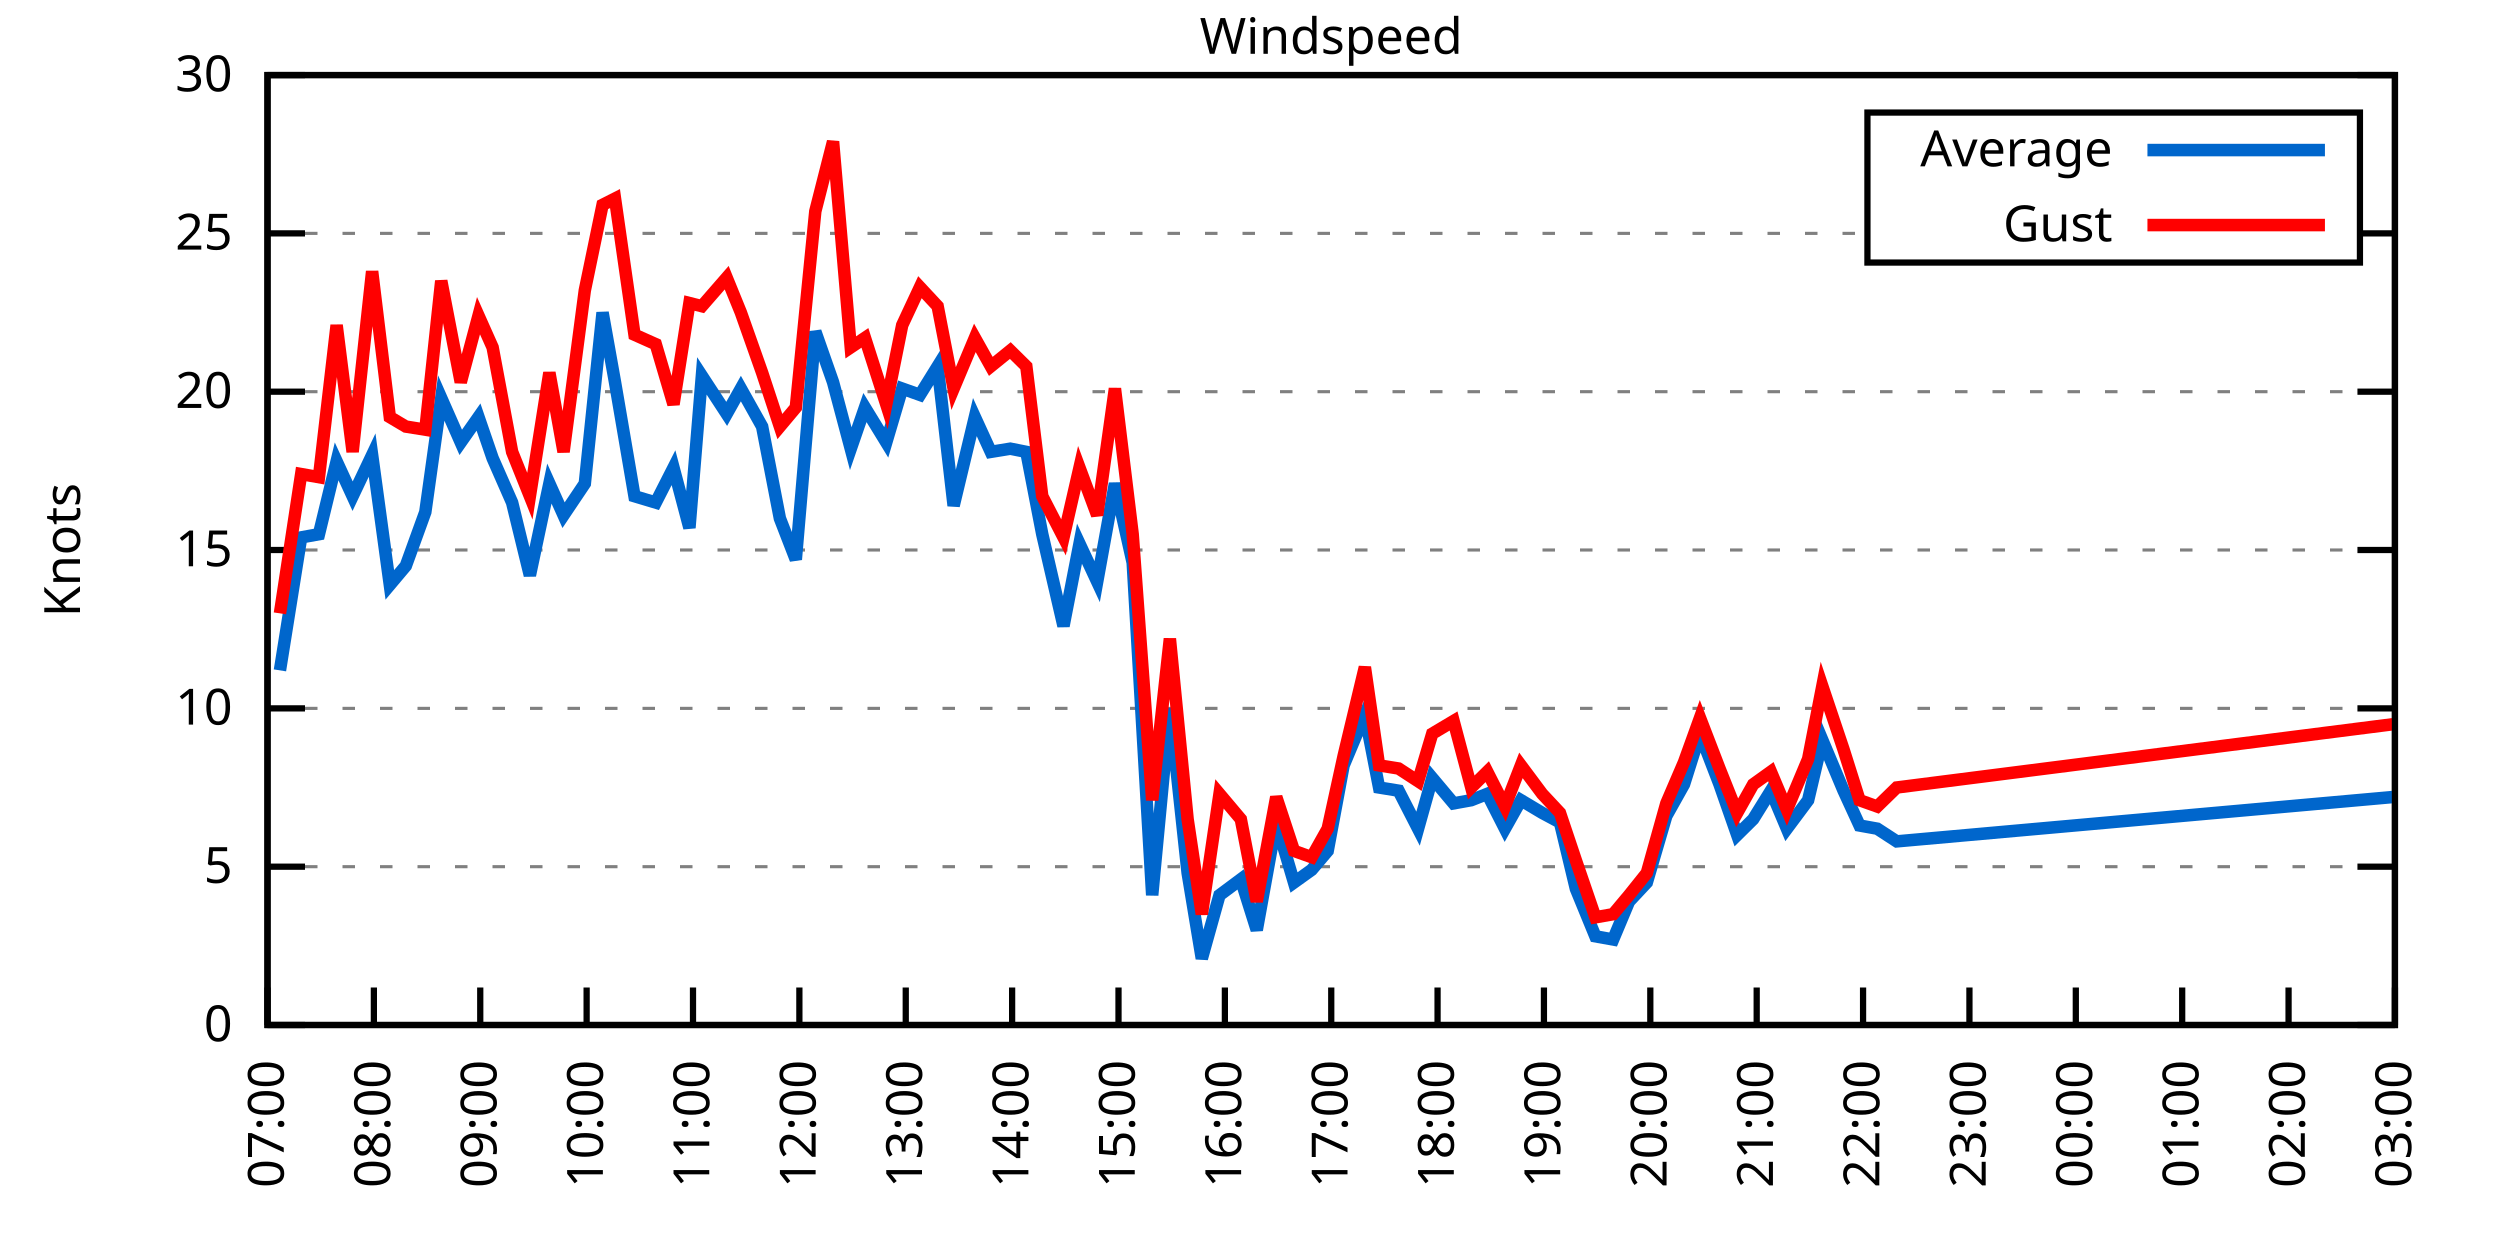
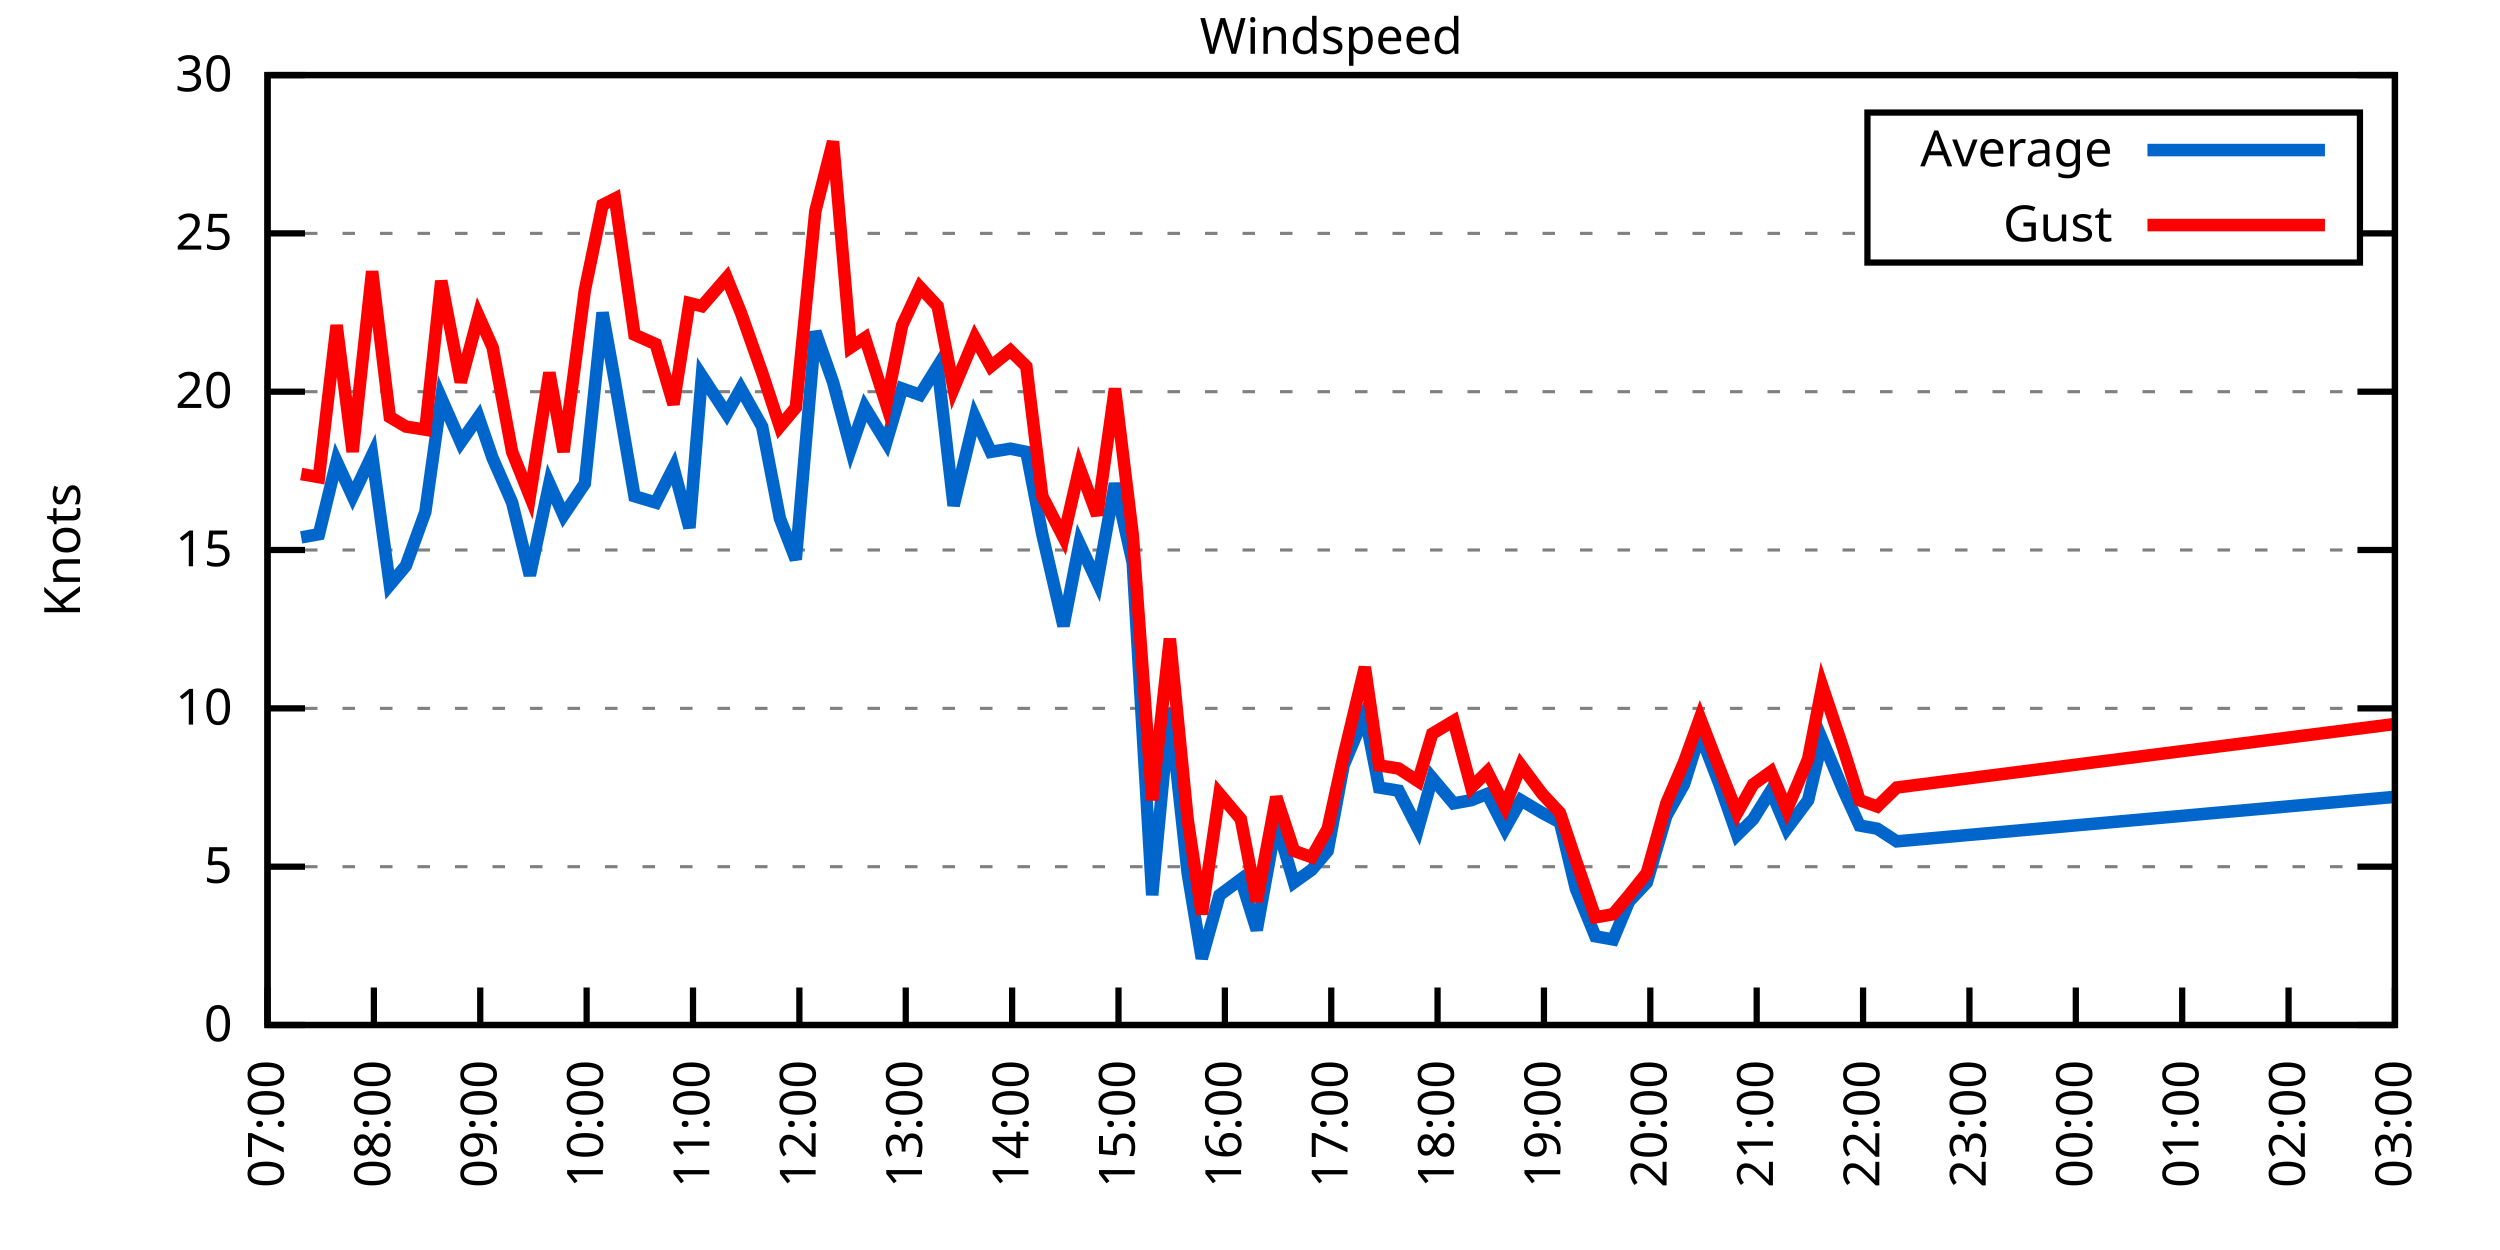
<svg xmlns="http://www.w3.org/2000/svg" xmlns:xlink="http://www.w3.org/1999/xlink" width="400" height="200" viewBox="0 0 400 200">
  <g id="gnuplot_canvas">
    <rect x="0" y="0" width="400" height="200" fill="none" />
    <defs>
      <circle id="gpDot" r="0.5" stroke-width="0.5" stroke="currentColor" />
      <path id="gpPt0" stroke-width="0.333" stroke="currentColor" d="M-1,0 h2 M0,-1 v2" />
      <path id="gpPt1" stroke-width="0.333" stroke="currentColor" d="M-1,-1 L1,1 M1,-1 L-1,1" />
      <path id="gpPt2" stroke-width="0.333" stroke="currentColor" d="M-1,0 L1,0 M0,-1 L0,1 M-1,-1 L1,1 M-1,1 L1,-1" />
      <rect id="gpPt3" stroke-width="0.333" stroke="currentColor" x="-1" y="-1" width="2" height="2" />
      <rect id="gpPt4" stroke-width="0.333" stroke="currentColor" fill="currentColor" x="-1" y="-1" width="2" height="2" />
      <circle id="gpPt5" stroke-width="0.333" stroke="currentColor" cx="0" cy="0" r="1" />
      <use xlink:href="#gpPt5" id="gpPt6" fill="currentColor" stroke="none" />
      <path id="gpPt7" stroke-width="0.333" stroke="currentColor" d="M0,-1.33 L-1.33,0.67 L1.33,0.67 z" />
      <use xlink:href="#gpPt7" id="gpPt8" fill="currentColor" stroke="none" />
      <use xlink:href="#gpPt7" id="gpPt9" stroke="currentColor" transform="rotate(180)" />
      <use xlink:href="#gpPt9" id="gpPt10" fill="currentColor" stroke="none" />
      <use xlink:href="#gpPt3" id="gpPt11" stroke="currentColor" transform="rotate(45)" />
      <use xlink:href="#gpPt11" id="gpPt12" fill="currentColor" stroke="none" />
      <path id="gpPt13" stroke-width="0.333" stroke="currentColor" d="M0,1.330 L1.265,0.411 L0.782,-1.067 L-0.782,-1.076 L-1.265,0.411 z" />
      <use xlink:href="#gpPt13" id="gpPt14" fill="currentColor" stroke="none" />
      <filter id="textbox" filterUnits="objectBoundingBox" x="0" y="0" height="1" width="1">
        <feFlood flood-color="white" flood-opacity="1" result="bgnd" />
        <feComposite in="SourceGraphic" in2="bgnd" operator="atop" />
      </filter>
      <filter id="greybox" filterUnits="objectBoundingBox" x="0" y="0" height="1" width="1">
        <feFlood flood-color="lightgrey" flood-opacity="1" result="grey" />
        <feComposite in="SourceGraphic" in2="grey" operator="atop" />
      </filter>
    </defs>
    <g fill="none" color="white" stroke="currentColor" stroke-width="1.00" stroke-linecap="butt" stroke-linejoin="miter">
</g>
    <g fill="none" color="black" stroke="currentColor" stroke-width="1.00" stroke-linecap="butt" stroke-linejoin="miter">
      <g stroke="none" shape-rendering="crispEdges">
        <polygon fill="rgb(255, 255, 255)" points="42.80,164.00 383.18,164.00 383.18,12.02 42.80,12.02 " />
      </g>
    </g>
    <g fill="none" color="black" stroke="currentColor" stroke-width="1.00" stroke-linecap="butt" stroke-linejoin="miter">
</g>
    <g fill="none" color="black" stroke="black" stroke-width="0.50" stroke-linecap="butt" stroke-linejoin="miter">
</g>
    <g fill="none" color="gray" stroke="currentColor" stroke-width="0.50" stroke-linecap="butt" stroke-linejoin="miter">
      <path stroke="gray" stroke-dasharray="2,4" class="gridline" d="M42.80,164.00 L383.19,164.00  " />
    </g>
    <g fill="none" color="gray" stroke="gray" stroke-width="1.00" stroke-linecap="butt" stroke-linejoin="miter">
</g>
    <g fill="none" color="black" stroke="currentColor" stroke-width="1.00" stroke-linecap="butt" stroke-linejoin="miter">
      <path stroke="black" d="M42.80,164.00 L48.80,164.00 M383.19,164.00 L377.19,164.00  " />
      <g transform="translate(37.20,166.60)" stroke="none" fill="black" font-family="Sans" font-size="8.00" text-anchor="end">
        <text>
          <tspan font-family="Sans"> 0</tspan>
        </text>
      </g>
    </g>
    <g fill="none" color="black" stroke="currentColor" stroke-width="1.00" stroke-linecap="butt" stroke-linejoin="miter">
</g>
    <g fill="none" color="black" stroke="black" stroke-width="0.50" stroke-linecap="butt" stroke-linejoin="miter">
</g>
    <g fill="none" color="gray" stroke="currentColor" stroke-width="0.50" stroke-linecap="butt" stroke-linejoin="miter">
      <path stroke="gray" stroke-dasharray="2,4" class="gridline" d="M42.80,138.67 L383.19,138.67  " />
    </g>
    <g fill="none" color="gray" stroke="gray" stroke-width="1.00" stroke-linecap="butt" stroke-linejoin="miter">
</g>
    <g fill="none" color="black" stroke="currentColor" stroke-width="1.00" stroke-linecap="butt" stroke-linejoin="miter">
      <path stroke="black" d="M42.80,138.67 L48.80,138.67 M383.19,138.67 L377.19,138.67  " />
      <g transform="translate(37.20,141.27)" stroke="none" fill="black" font-family="Sans" font-size="8.00" text-anchor="end">
        <text>
          <tspan font-family="Sans"> 5</tspan>
        </text>
      </g>
    </g>
    <g fill="none" color="black" stroke="currentColor" stroke-width="1.00" stroke-linecap="butt" stroke-linejoin="miter">
</g>
    <g fill="none" color="black" stroke="black" stroke-width="0.50" stroke-linecap="butt" stroke-linejoin="miter">
</g>
    <g fill="none" color="gray" stroke="currentColor" stroke-width="0.50" stroke-linecap="butt" stroke-linejoin="miter">
      <path stroke="gray" stroke-dasharray="2,4" class="gridline" d="M42.80,113.34 L383.19,113.34  " />
    </g>
    <g fill="none" color="gray" stroke="gray" stroke-width="1.00" stroke-linecap="butt" stroke-linejoin="miter">
</g>
    <g fill="none" color="black" stroke="currentColor" stroke-width="1.00" stroke-linecap="butt" stroke-linejoin="miter">
      <path stroke="black" d="M42.80,113.34 L48.80,113.34 M383.19,113.34 L377.19,113.34  " />
      <g transform="translate(37.20,115.94)" stroke="none" fill="black" font-family="Sans" font-size="8.00" text-anchor="end">
        <text>
          <tspan font-family="Sans"> 10</tspan>
        </text>
      </g>
    </g>
    <g fill="none" color="black" stroke="currentColor" stroke-width="1.00" stroke-linecap="butt" stroke-linejoin="miter">
</g>
    <g fill="none" color="black" stroke="black" stroke-width="0.50" stroke-linecap="butt" stroke-linejoin="miter">
</g>
    <g fill="none" color="gray" stroke="currentColor" stroke-width="0.50" stroke-linecap="butt" stroke-linejoin="miter">
      <path stroke="gray" stroke-dasharray="2,4" class="gridline" d="M42.80,88.00 L383.19,88.00  " />
    </g>
    <g fill="none" color="gray" stroke="gray" stroke-width="1.00" stroke-linecap="butt" stroke-linejoin="miter">
</g>
    <g fill="none" color="black" stroke="currentColor" stroke-width="1.00" stroke-linecap="butt" stroke-linejoin="miter">
      <path stroke="black" d="M42.80,88.00 L48.80,88.00 M383.19,88.00 L377.19,88.00  " />
      <g transform="translate(37.20,90.60)" stroke="none" fill="black" font-family="Sans" font-size="8.00" text-anchor="end">
        <text>
          <tspan font-family="Sans"> 15</tspan>
        </text>
      </g>
    </g>
    <g fill="none" color="black" stroke="currentColor" stroke-width="1.00" stroke-linecap="butt" stroke-linejoin="miter">
</g>
    <g fill="none" color="black" stroke="black" stroke-width="0.50" stroke-linecap="butt" stroke-linejoin="miter">
</g>
    <g fill="none" color="gray" stroke="currentColor" stroke-width="0.50" stroke-linecap="butt" stroke-linejoin="miter">
      <path stroke="gray" stroke-dasharray="2,4" class="gridline" d="M42.80,62.67 L383.19,62.67  " />
    </g>
    <g fill="none" color="gray" stroke="gray" stroke-width="1.00" stroke-linecap="butt" stroke-linejoin="miter">
</g>
    <g fill="none" color="black" stroke="currentColor" stroke-width="1.00" stroke-linecap="butt" stroke-linejoin="miter">
      <path stroke="black" d="M42.80,62.67 L48.80,62.67 M383.19,62.67 L377.19,62.67  " />
      <g transform="translate(37.20,65.27)" stroke="none" fill="black" font-family="Sans" font-size="8.00" text-anchor="end">
        <text>
          <tspan font-family="Sans"> 20</tspan>
        </text>
      </g>
    </g>
    <g fill="none" color="black" stroke="currentColor" stroke-width="1.00" stroke-linecap="butt" stroke-linejoin="miter">
</g>
    <g fill="none" color="black" stroke="black" stroke-width="0.50" stroke-linecap="butt" stroke-linejoin="miter">
</g>
    <g fill="none" color="gray" stroke="currentColor" stroke-width="0.50" stroke-linecap="butt" stroke-linejoin="miter">
      <path stroke="gray" stroke-dasharray="2,4" class="gridline" d="M42.80,37.34 L298.79,37.34 M377.59,37.34 L383.19,37.34  " />
    </g>
    <g fill="none" color="gray" stroke="gray" stroke-width="1.00" stroke-linecap="butt" stroke-linejoin="miter">
</g>
    <g fill="none" color="black" stroke="currentColor" stroke-width="1.00" stroke-linecap="butt" stroke-linejoin="miter">
      <path stroke="black" d="M42.80,37.34 L48.80,37.34 M383.19,37.34 L377.19,37.34  " />
      <g transform="translate(37.20,39.94)" stroke="none" fill="black" font-family="Sans" font-size="8.00" text-anchor="end">
        <text>
          <tspan font-family="Sans"> 25</tspan>
        </text>
      </g>
    </g>
    <g fill="none" color="black" stroke="currentColor" stroke-width="1.00" stroke-linecap="butt" stroke-linejoin="miter">
</g>
    <g fill="none" color="black" stroke="black" stroke-width="0.50" stroke-linecap="butt" stroke-linejoin="miter">
</g>
    <g fill="none" color="gray" stroke="currentColor" stroke-width="0.50" stroke-linecap="butt" stroke-linejoin="miter">
      <path stroke="gray" stroke-dasharray="2,4" class="gridline" d="M42.80,12.01 L383.19,12.01  " />
    </g>
    <g fill="none" color="gray" stroke="gray" stroke-width="1.00" stroke-linecap="butt" stroke-linejoin="miter">
</g>
    <g fill="none" color="black" stroke="currentColor" stroke-width="1.00" stroke-linecap="butt" stroke-linejoin="miter">
      <path stroke="black" d="M42.80,12.01 L48.80,12.01 M383.19,12.01 L377.19,12.01  " />
      <g transform="translate(37.20,14.61)" stroke="none" fill="black" font-family="Sans" font-size="8.00" text-anchor="end">
        <text>
          <tspan font-family="Sans"> 30</tspan>
        </text>
      </g>
    </g>
    <g fill="none" color="black" stroke="currentColor" stroke-width="1.00" stroke-linecap="butt" stroke-linejoin="miter">
      <path stroke="black" d="M42.80,164.00 L42.80,158.00  " />
      <g transform="translate(45.40,169.60) rotate(270.00)" stroke="none" fill="black" font-family="Sans" font-size="8.00" text-anchor="end">
        <text>
          <tspan font-family="Sans">07:00</tspan>
        </text>
      </g>
    </g>
    <g fill="none" color="black" stroke="currentColor" stroke-width="1.00" stroke-linecap="butt" stroke-linejoin="miter">
      <path stroke="black" d="M59.82,164.00 L59.82,158.00  " />
      <g transform="translate(62.42,169.60) rotate(270.00)" stroke="none" fill="black" font-family="Sans" font-size="8.00" text-anchor="end">
        <text>
          <tspan font-family="Sans">08:00</tspan>
        </text>
      </g>
    </g>
    <g fill="none" color="black" stroke="currentColor" stroke-width="1.00" stroke-linecap="butt" stroke-linejoin="miter">
      <path stroke="black" d="M76.84,164.00 L76.84,158.00  " />
      <g transform="translate(79.44,169.60) rotate(270.00)" stroke="none" fill="black" font-family="Sans" font-size="8.00" text-anchor="end">
        <text>
          <tspan font-family="Sans">09:00</tspan>
        </text>
      </g>
    </g>
    <g fill="none" color="black" stroke="currentColor" stroke-width="1.00" stroke-linecap="butt" stroke-linejoin="miter">
      <path stroke="black" d="M93.86,164.00 L93.86,158.00  " />
      <g transform="translate(96.46,169.60) rotate(270.00)" stroke="none" fill="black" font-family="Sans" font-size="8.00" text-anchor="end">
        <text>
          <tspan font-family="Sans">10:00</tspan>
        </text>
      </g>
    </g>
    <g fill="none" color="black" stroke="currentColor" stroke-width="1.00" stroke-linecap="butt" stroke-linejoin="miter">
      <path stroke="black" d="M110.88,164.00 L110.88,158.00  " />
      <g transform="translate(113.48,169.60) rotate(270.00)" stroke="none" fill="black" font-family="Sans" font-size="8.00" text-anchor="end">
        <text>
          <tspan font-family="Sans">11:00</tspan>
        </text>
      </g>
    </g>
    <g fill="none" color="black" stroke="currentColor" stroke-width="1.00" stroke-linecap="butt" stroke-linejoin="miter">
      <path stroke="black" d="M127.90,164.00 L127.90,158.00  " />
      <g transform="translate(130.50,169.60) rotate(270.00)" stroke="none" fill="black" font-family="Sans" font-size="8.00" text-anchor="end">
        <text>
          <tspan font-family="Sans">12:00</tspan>
        </text>
      </g>
    </g>
    <g fill="none" color="black" stroke="currentColor" stroke-width="1.00" stroke-linecap="butt" stroke-linejoin="miter">
      <path stroke="black" d="M144.92,164.00 L144.92,158.00  " />
      <g transform="translate(147.52,169.60) rotate(270.00)" stroke="none" fill="black" font-family="Sans" font-size="8.00" text-anchor="end">
        <text>
          <tspan font-family="Sans">13:00</tspan>
        </text>
      </g>
    </g>
    <g fill="none" color="black" stroke="currentColor" stroke-width="1.00" stroke-linecap="butt" stroke-linejoin="miter">
      <path stroke="black" d="M161.94,164.00 L161.94,158.00  " />
      <g transform="translate(164.54,169.60) rotate(270.00)" stroke="none" fill="black" font-family="Sans" font-size="8.00" text-anchor="end">
        <text>
          <tspan font-family="Sans">14:00</tspan>
        </text>
      </g>
    </g>
    <g fill="none" color="black" stroke="currentColor" stroke-width="1.00" stroke-linecap="butt" stroke-linejoin="miter">
      <path stroke="black" d="M178.96,164.00 L178.96,158.00  " />
      <g transform="translate(181.56,169.60) rotate(270.00)" stroke="none" fill="black" font-family="Sans" font-size="8.00" text-anchor="end">
        <text>
          <tspan font-family="Sans">15:00</tspan>
        </text>
      </g>
    </g>
    <g fill="none" color="black" stroke="currentColor" stroke-width="1.00" stroke-linecap="butt" stroke-linejoin="miter">
      <path stroke="black" d="M195.98,164.00 L195.98,158.00  " />
      <g transform="translate(198.58,169.60) rotate(270.00)" stroke="none" fill="black" font-family="Sans" font-size="8.00" text-anchor="end">
        <text>
          <tspan font-family="Sans">16:00</tspan>
        </text>
      </g>
    </g>
    <g fill="none" color="black" stroke="currentColor" stroke-width="1.00" stroke-linecap="butt" stroke-linejoin="miter">
      <path stroke="black" d="M213.00,164.00 L213.00,158.00  " />
      <g transform="translate(215.60,169.60) rotate(270.00)" stroke="none" fill="black" font-family="Sans" font-size="8.00" text-anchor="end">
        <text>
          <tspan font-family="Sans">17:00</tspan>
        </text>
      </g>
    </g>
    <g fill="none" color="black" stroke="currentColor" stroke-width="1.00" stroke-linecap="butt" stroke-linejoin="miter">
      <path stroke="black" d="M230.01,164.00 L230.01,158.00  " />
      <g transform="translate(232.61,169.60) rotate(270.00)" stroke="none" fill="black" font-family="Sans" font-size="8.00" text-anchor="end">
        <text>
          <tspan font-family="Sans">18:00</tspan>
        </text>
      </g>
    </g>
    <g fill="none" color="black" stroke="currentColor" stroke-width="1.00" stroke-linecap="butt" stroke-linejoin="miter">
      <path stroke="black" d="M247.03,164.00 L247.03,158.00  " />
      <g transform="translate(249.63,169.60) rotate(270.00)" stroke="none" fill="black" font-family="Sans" font-size="8.00" text-anchor="end">
        <text>
          <tspan font-family="Sans">19:00</tspan>
        </text>
      </g>
    </g>
    <g fill="none" color="black" stroke="currentColor" stroke-width="1.00" stroke-linecap="butt" stroke-linejoin="miter">
      <path stroke="black" d="M264.05,164.00 L264.05,158.00  " />
      <g transform="translate(266.65,169.60) rotate(270.00)" stroke="none" fill="black" font-family="Sans" font-size="8.00" text-anchor="end">
        <text>
          <tspan font-family="Sans">20:00</tspan>
        </text>
      </g>
    </g>
    <g fill="none" color="black" stroke="currentColor" stroke-width="1.00" stroke-linecap="butt" stroke-linejoin="miter">
      <path stroke="black" d="M281.07,164.00 L281.07,158.00  " />
      <g transform="translate(283.67,169.60) rotate(270.00)" stroke="none" fill="black" font-family="Sans" font-size="8.00" text-anchor="end">
        <text>
          <tspan font-family="Sans">21:00</tspan>
        </text>
      </g>
    </g>
    <g fill="none" color="black" stroke="currentColor" stroke-width="1.00" stroke-linecap="butt" stroke-linejoin="miter">
      <path stroke="black" d="M298.09,164.00 L298.09,158.00  " />
      <g transform="translate(300.69,169.60) rotate(270.00)" stroke="none" fill="black" font-family="Sans" font-size="8.00" text-anchor="end">
        <text>
          <tspan font-family="Sans">22:00</tspan>
        </text>
      </g>
    </g>
    <g fill="none" color="black" stroke="currentColor" stroke-width="1.00" stroke-linecap="butt" stroke-linejoin="miter">
      <path stroke="black" d="M315.11,164.00 L315.11,158.00  " />
      <g transform="translate(317.71,169.60) rotate(270.00)" stroke="none" fill="black" font-family="Sans" font-size="8.00" text-anchor="end">
        <text>
          <tspan font-family="Sans">23:00</tspan>
        </text>
      </g>
    </g>
    <g fill="none" color="black" stroke="currentColor" stroke-width="1.00" stroke-linecap="butt" stroke-linejoin="miter">
      <path stroke="black" d="M332.13,164.00 L332.13,158.00  " />
      <g transform="translate(334.73,169.60) rotate(270.00)" stroke="none" fill="black" font-family="Sans" font-size="8.00" text-anchor="end">
        <text>
          <tspan font-family="Sans">00:00</tspan>
        </text>
      </g>
    </g>
    <g fill="none" color="black" stroke="currentColor" stroke-width="1.00" stroke-linecap="butt" stroke-linejoin="miter">
      <path stroke="black" d="M349.15,164.00 L349.15,158.00  " />
      <g transform="translate(351.75,169.60) rotate(270.00)" stroke="none" fill="black" font-family="Sans" font-size="8.00" text-anchor="end">
        <text>
          <tspan font-family="Sans">01:00</tspan>
        </text>
      </g>
    </g>
    <g fill="none" color="black" stroke="currentColor" stroke-width="1.00" stroke-linecap="butt" stroke-linejoin="miter">
      <path stroke="black" d="M366.17,164.00 L366.17,158.00  " />
      <g transform="translate(368.77,169.60) rotate(270.00)" stroke="none" fill="black" font-family="Sans" font-size="8.00" text-anchor="end">
        <text>
          <tspan font-family="Sans">02:00</tspan>
        </text>
      </g>
    </g>
    <g fill="none" color="black" stroke="currentColor" stroke-width="1.00" stroke-linecap="butt" stroke-linejoin="miter">
      <path stroke="black" d="M383.19,164.00 L383.19,158.00  " />
      <g transform="translate(385.79,169.60) rotate(270.00)" stroke="none" fill="black" font-family="Sans" font-size="8.00" text-anchor="end">
        <text>
          <tspan font-family="Sans">03:00</tspan>
        </text>
      </g>
    </g>
    <g fill="none" color="black" stroke="currentColor" stroke-width="1.00" stroke-linecap="butt" stroke-linejoin="miter">
</g>
    <g fill="none" color="black" stroke="currentColor" stroke-width="1.00" stroke-linecap="butt" stroke-linejoin="miter">
      <path stroke="black" d="M42.80,12.01 L42.80,164.00 L383.19,164.00 L383.19,12.01 L42.80,12.01 Z  " />
    </g>
    <g fill="none" color="black" stroke="currentColor" stroke-width="1.00" stroke-linecap="butt" stroke-linejoin="miter">
</g>
    <g fill="none" color="black" stroke="currentColor" stroke-width="1.00" stroke-linecap="butt" stroke-linejoin="miter">
      <path stroke="black" d="M298.79,42.01 L298.79,18.01 L377.59,18.01 L377.59,42.01 L298.79,42.01 Z  " />
    </g>
    <g id="Windspeed_plot_1">
      <g fill="none" color="white" stroke="black" stroke-width="2.00" stroke-linecap="butt" stroke-linejoin="miter">
</g>
      <g fill="none" color="black" stroke="currentColor" stroke-width="2.00" stroke-linecap="butt" stroke-linejoin="miter">
        <g transform="translate(337.99,26.61)" stroke="none" fill="black" font-family="Sans" font-size="8.00" text-anchor="end">
          <text>
            <tspan font-family="Sans">Average</tspan>
          </text>
        </g>
      </g>
      <g fill="none" color="black" stroke="currentColor" stroke-width="2.00" stroke-linecap="butt" stroke-linejoin="miter">
-         <path stroke="rgb(  0, 102, 204)" d="M343.59,24.01 L371.99,24.01 M44.79,107.26 L48.19,85.98 L51.03,85.47 L53.86,73.82 L56.42,79.39 L59.54,72.81   L62.37,93.58 L64.93,90.54 L68.05,81.93 L70.60,63.69 L73.72,70.78 L76.56,66.73 L78.82,73.31 L81.94,80.41   L84.78,92.06 L87.90,77.37 L90.17,82.43 L93.57,77.37 L96.41,50.01 L98.40,61.15 L101.52,79.39 L104.92,80.41   L107.76,74.83 L110.31,84.46 L112.30,60.14 L116.27,66.22 L118.54,62.17 L121.94,68.25 L124.78,82.94 L127.33,89.52   L130.45,53.05 L133.29,61.15 L136.12,71.79 L138.39,65.21 L141.80,70.78 L144.35,62.17 L147.19,63.18 L150.02,58.62   L152.58,80.91 L155.98,66.73 L158.53,72.30 L161.65,71.79 L164.21,72.30 L166.76,85.47 L170.16,100.16 L172.72,86.99   L175.55,93.07 L178.39,77.37 L181.23,90.03 L184.35,143.23 L187.18,113.34 L190.02,139.68 L192.29,153.36 L195.12,143.23   L198.53,140.69 L201.08,148.80 L204.20,131.58 L207.04,141.20 L209.87,139.17 L212.43,136.14 L214.98,122.46 L218.38,114.35   L220.65,126.00 L223.77,126.51 L226.89,132.59 L229.16,124.48 L232.57,128.54 L235.40,128.03 L237.96,127.02 L240.79,132.59   L243.35,128.03 L246.75,130.06 L249.59,131.58 L252.14,142.21 L255.26,149.81 L258.10,150.32 L260.65,144.24 L263.49,141.20   L266.61,130.56 L269.44,125.50 L272.00,117.39 L275.12,125.50 L277.95,133.60 L280.51,131.07 L283.34,126.51 L285.90,132.59   L289.30,128.03 L291.57,118.40 L294.97,126.51 L297.53,132.08 L300.36,132.59 L303.48,134.62 L382.91,127.52  " />
+         <path stroke="rgb(  0, 102, 204)" d="M343.59,24.01 L371.99,24.01 M48.19,85.98 L51.03,85.47 L53.86,73.82 L56.42,79.39 L59.54,72.81 L62.37,93.58   L64.93,90.54 L68.05,81.93 L70.60,63.69 L73.72,70.78 L76.56,66.73 L78.82,73.31 L81.94,80.41 L84.78,92.06   L87.90,77.37 L90.17,82.43 L93.57,77.37 L96.41,50.01 L98.40,61.15 L101.52,79.39 L104.92,80.41 L107.76,74.83   L110.31,84.46 L112.30,60.14 L116.27,66.22 L118.54,62.17 L121.94,68.25 L124.78,82.94 L127.33,89.52 L130.45,53.05   L133.29,61.15 L136.12,71.79 L138.39,65.21 L141.80,70.78 L144.35,62.17 L147.19,63.18 L150.02,58.62 L152.58,80.91   L155.98,66.73 L158.53,72.30 L161.65,71.79 L164.21,72.30 L166.76,85.47 L170.16,100.16 L172.72,86.99 L175.55,93.07   L178.39,77.37 L181.23,90.03 L184.35,143.23 L187.18,113.34 L190.02,139.68 L192.29,153.36 L195.12,143.23 L198.53,140.69   L201.08,148.80 L204.20,131.58 L207.04,141.20 L209.87,139.17 L212.43,136.14 L214.98,122.46 L218.38,114.35 L220.65,126.00   L223.77,126.51 L226.89,132.59 L229.16,124.48 L232.57,128.54 L235.40,128.03 L237.96,127.02 L240.79,132.59 L243.35,128.03   L246.75,130.06 L249.59,131.58 L252.14,142.21 L255.26,149.81 L258.10,150.32 L260.65,144.24 L263.49,141.20 L266.61,130.56   L269.44,125.50 L272.00,117.39 L275.12,125.50 L277.95,133.60 L280.51,131.07 L283.34,126.51 L285.90,132.59 L289.30,128.03   L291.57,118.40 L294.97,126.51 L297.53,132.08 L300.36,132.59 L303.48,134.62 L382.91,127.52  " />
      </g>
    </g>
    <g id="Windspeed_plot_2">
      <g fill="none" color="black" stroke="currentColor" stroke-width="2.00" stroke-linecap="butt" stroke-linejoin="miter">
        <g transform="translate(337.99,38.61)" stroke="none" fill="black" font-family="Sans" font-size="8.00" text-anchor="end">
          <text>
            <tspan font-family="Sans">Gust</tspan>
          </text>
        </g>
      </g>
      <g fill="none" color="black" stroke="currentColor" stroke-width="2.00" stroke-linecap="butt" stroke-linejoin="miter">
-         <path stroke="rgb(255,   0,   0)" d="M343.59,36.01 L371.99,36.01 M44.79,98.14 L48.19,75.85 L51.03,76.35 L53.86,52.03 L56.42,72.30 L59.54,43.42   L62.37,66.73 L64.93,68.25 L68.05,68.75 L70.60,44.94 L73.72,61.15 L76.56,50.51 L78.82,55.58 L81.94,72.30   L84.78,79.39 L87.90,59.63 L90.17,72.30 L93.57,46.46 L96.41,32.78 L98.40,31.77 L101.52,53.55 L104.92,55.07   L107.76,64.70 L110.31,48.49 L112.30,48.99 L116.27,44.43 L118.54,50.01 L121.94,59.63 L124.78,68.25 L127.33,65.21   L130.45,33.80 L133.29,22.65 L136.12,55.58 L138.39,54.06 L141.80,64.70 L144.35,52.03 L147.19,45.95 L150.02,48.99   L152.58,62.17 L155.98,54.06 L158.53,58.62 L161.65,56.09 L164.21,58.62 L166.76,79.39 L170.16,85.98 L172.72,74.83   L175.55,82.43 L178.39,62.17 L181.23,85.47 L184.35,128.03 L187.18,102.19 L190.02,131.07 L192.29,146.27 L195.12,127.02   L198.53,131.07 L201.08,144.24 L204.20,127.52 L207.04,136.14 L209.87,137.15 L212.43,132.59 L214.98,120.94 L218.38,106.75   L220.65,122.46 L223.77,122.96 L226.89,124.99 L229.16,117.39 L232.57,115.36 L235.40,126.00 L237.96,123.47 L240.79,129.04   L243.35,122.46 L246.75,127.02 L249.59,130.06 L252.14,137.66 L255.26,146.77 L258.10,146.27 L260.65,143.23 L263.49,139.68   L266.61,128.54 L269.44,121.95 L272.00,114.86 L275.12,122.96 L277.95,130.06 L280.51,125.50 L283.34,123.47 L285.90,129.55   L289.30,121.44 L291.57,109.79 L294.97,119.92 L297.53,128.03 L300.36,129.04 L303.48,126.00 L382.91,115.87  " />
+         <path stroke="rgb(255,   0,   0)" d="M343.59,36.01 L371.99,36.01 M48.19,75.85 L51.03,76.35 L53.86,52.03 L56.42,72.30 L59.54,43.42 L62.37,66.73   L64.93,68.25 L68.05,68.75 L70.60,44.94 L73.72,61.15 L76.56,50.51 L78.82,55.58 L81.94,72.30 L84.78,79.39   L87.90,59.63 L90.17,72.30 L93.57,46.46 L96.41,32.78 L98.40,31.77 L101.52,53.55 L104.92,55.07 L107.76,64.70   L110.31,48.49 L112.30,48.99 L116.27,44.43 L118.54,50.01 L121.94,59.63 L124.78,68.25 L127.33,65.21 L130.45,33.80   L133.29,22.65 L136.12,55.58 L138.39,54.06 L141.80,64.70 L144.35,52.03 L147.19,45.95 L150.02,48.99 L152.58,62.17   L155.98,54.06 L158.53,58.62 L161.65,56.09 L164.21,58.62 L166.76,79.39 L170.16,85.98 L172.72,74.83 L175.55,82.43   L178.39,62.17 L181.23,85.47 L184.35,128.03 L187.18,102.19 L190.02,131.07 L192.29,146.27 L195.12,127.02 L198.53,131.07   L201.08,144.24 L204.20,127.52 L207.04,136.14 L209.87,137.15 L212.43,132.59 L214.98,120.94 L218.38,106.75 L220.65,122.46   L223.77,122.96 L226.89,124.99 L229.16,117.39 L232.57,115.36 L235.40,126.00 L237.96,123.47 L240.79,129.04 L243.35,122.46   L246.75,127.02 L249.59,130.06 L252.14,137.66 L255.26,146.77 L258.10,146.27 L260.65,143.23 L263.49,139.68 L266.61,128.54   L269.44,121.95 L272.00,114.86 L275.12,122.96 L277.95,130.06 L280.51,125.50 L283.34,123.47 L285.90,129.55 L289.30,121.44   L291.57,109.79 L294.97,119.92 L297.53,128.03 L300.36,129.04 L303.48,126.00 L382.91,115.87  " />
      </g>
    </g>
    <g fill="none" color="black" stroke="currentColor" stroke-width="2.00" stroke-linecap="butt" stroke-linejoin="miter">
</g>
    <g fill="none" color="black" stroke="black" stroke-width="1.00" stroke-linecap="butt" stroke-linejoin="miter">
</g>
    <g fill="none" color="black" stroke="currentColor" stroke-width="1.00" stroke-linecap="butt" stroke-linejoin="miter">
      <path stroke="black" d="M42.80,12.01 L42.80,164.00 L383.19,164.00 L383.19,12.01 L42.80,12.01 Z  " />
      <g transform="translate(12.80,88.01) rotate(270.00)" stroke="none" fill="black" font-family="Sans" font-size="8.00" text-anchor="middle">
        <text>
          <tspan font-family="Sans">Knots</tspan>
        </text>
      </g>
    </g>
    <g fill="none" color="black" stroke="currentColor" stroke-width="1.00" stroke-linecap="butt" stroke-linejoin="miter">
</g>
    <g fill="none" color="black" stroke="currentColor" stroke-width="1.00" stroke-linecap="butt" stroke-linejoin="miter">
      <g transform="translate(212.99,8.61)" stroke="none" fill="black" font-family="Sans" font-size="8.00" text-anchor="middle">
        <text>
          <tspan font-family="Sans">Windspeed</tspan>
        </text>
      </g>
    </g>
    <g fill="none" color="black" stroke="currentColor" stroke-width="1.00" stroke-linecap="butt" stroke-linejoin="miter">
</g>
  </g>
</svg>
